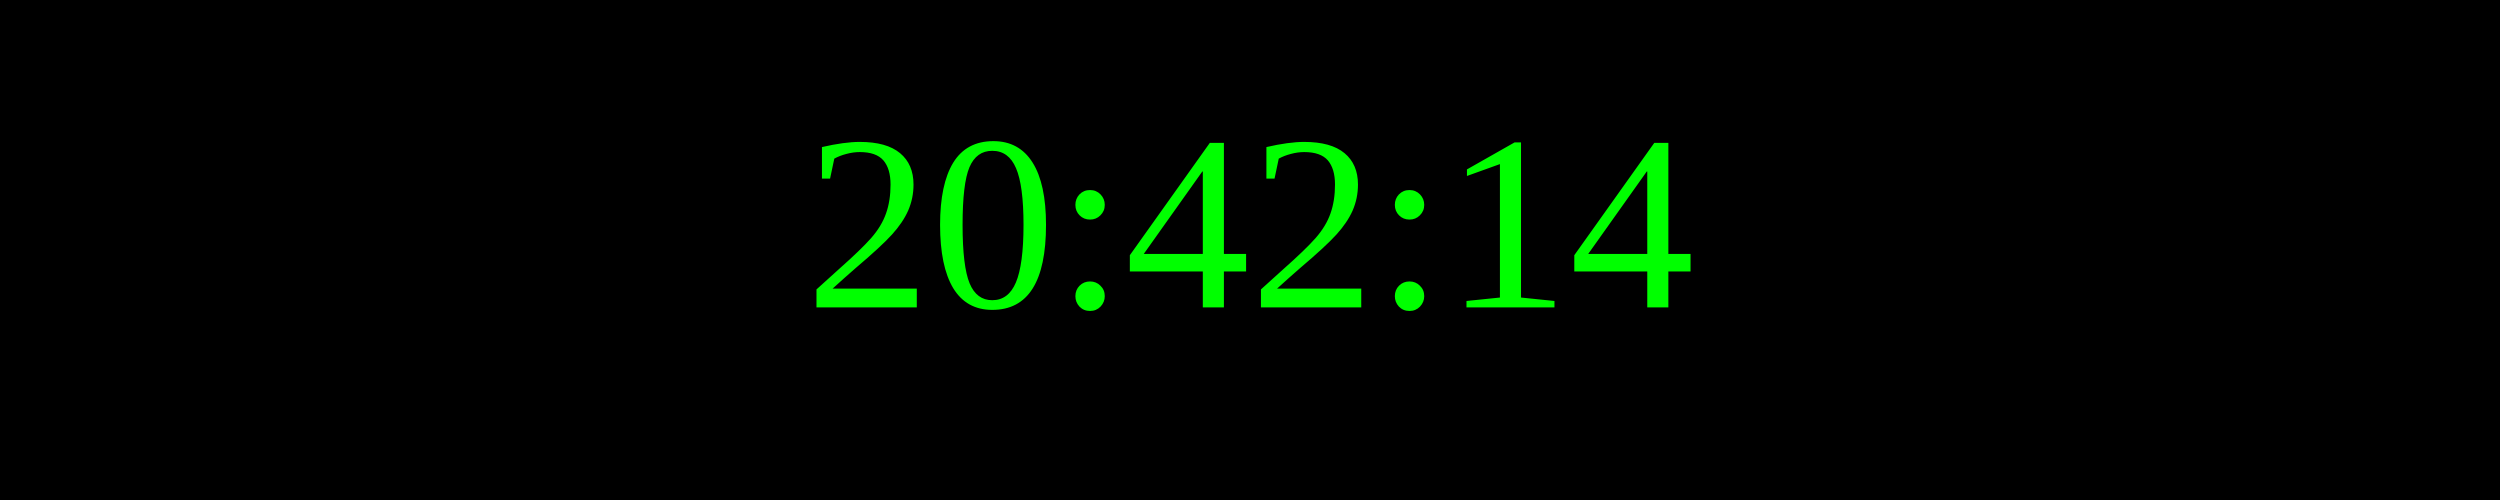
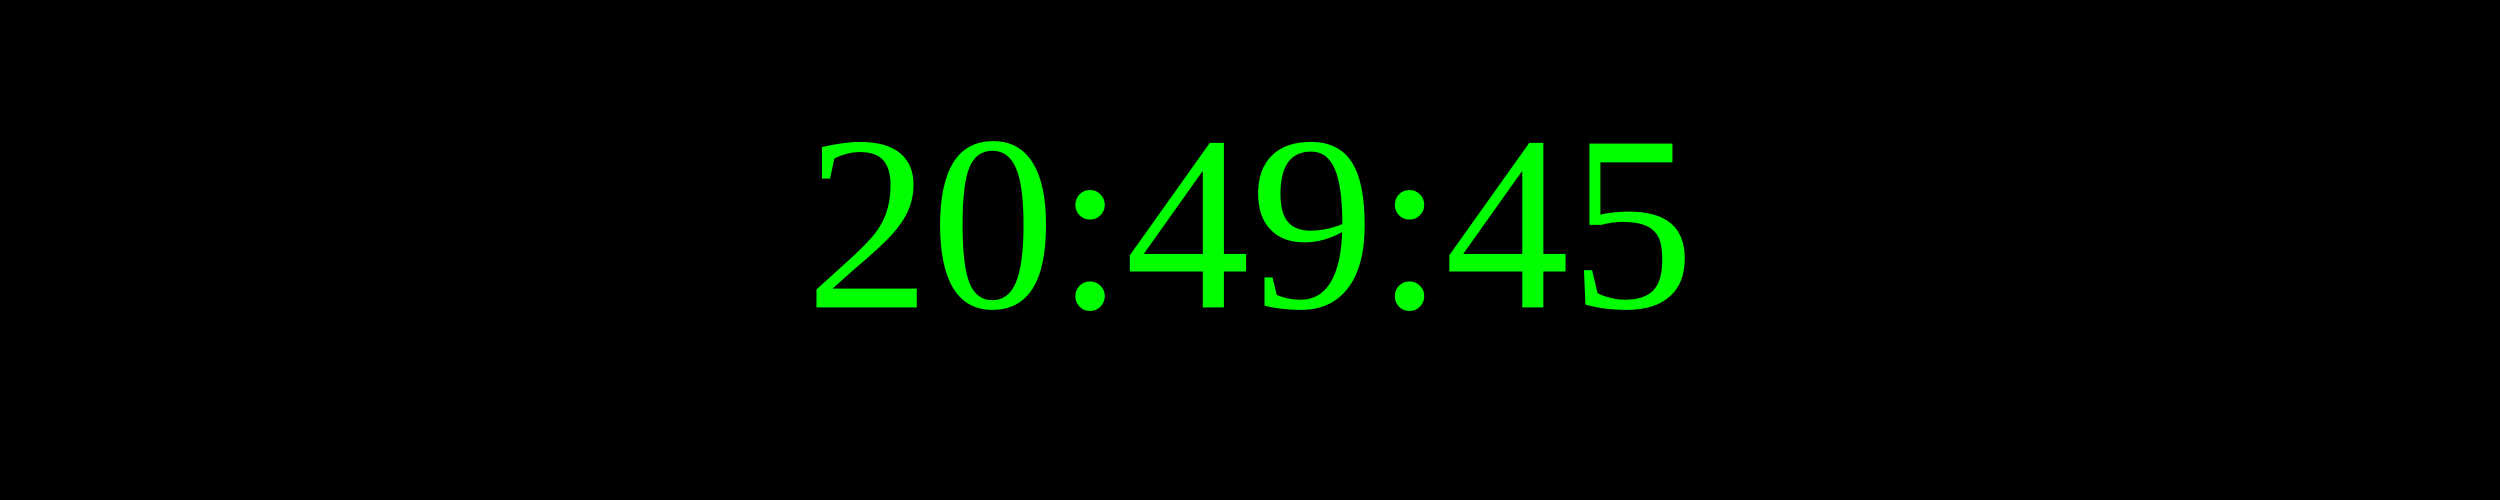
<svg xmlns="http://www.w3.org/2000/svg" width="250" height="50">
  <rect width="100%" height="100%" fill="black" />
  <text x="50%" y="50%" font-size="25" fill="lime" text-anchor="middle" dominant-baseline="middle">
- 20:42:14
+ 20:49:45
</text>
</svg>
